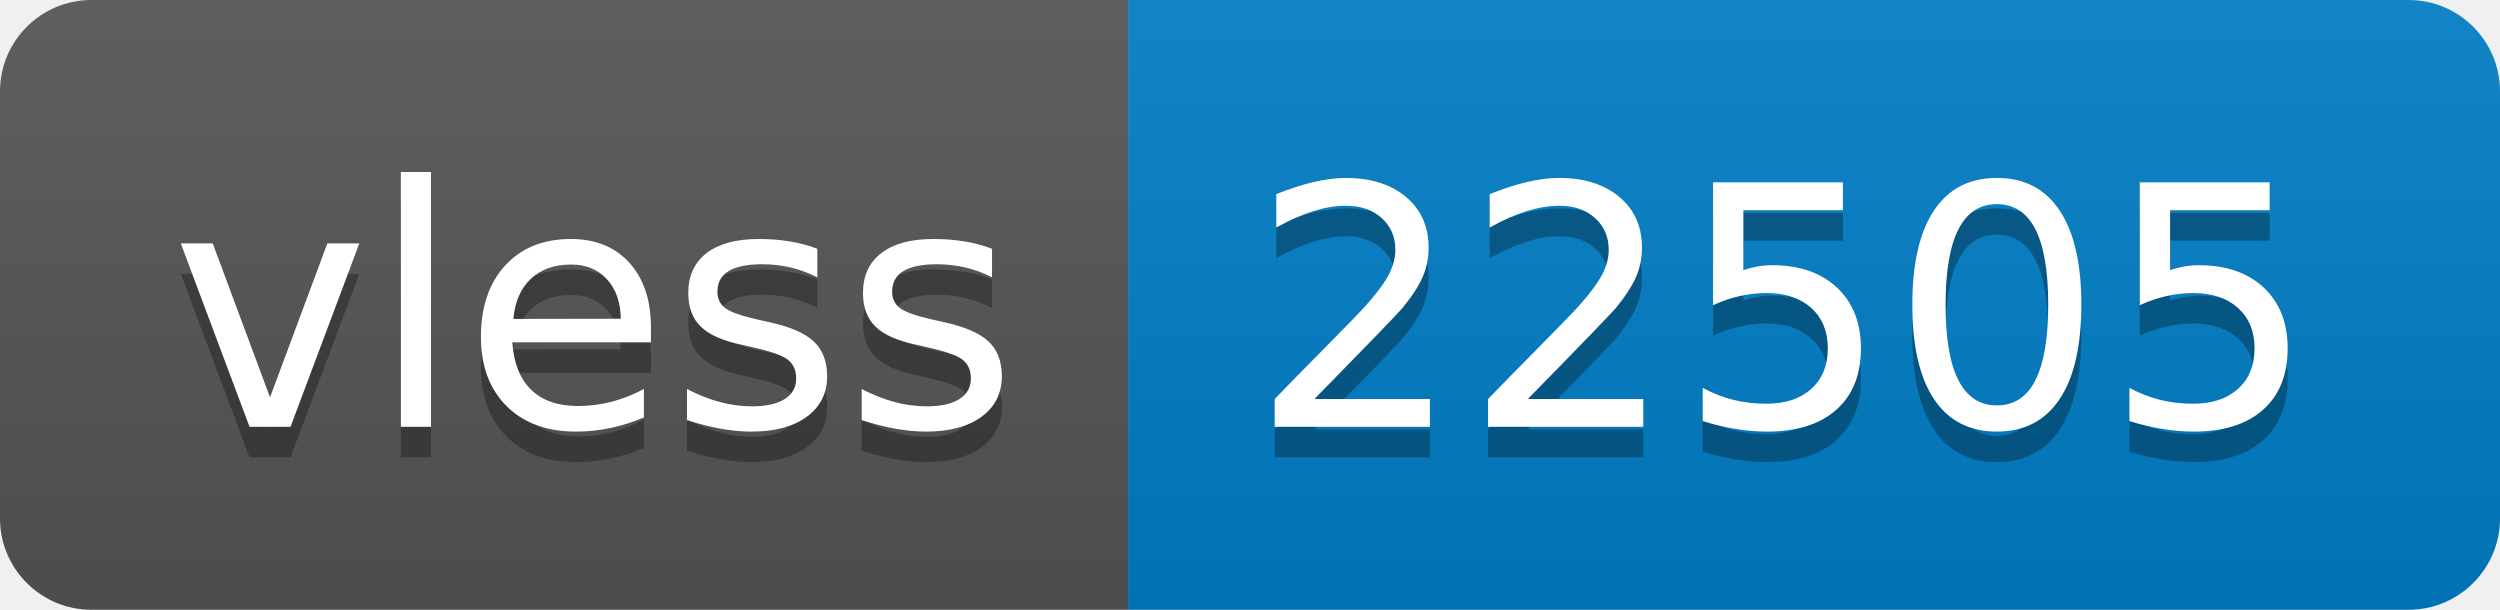
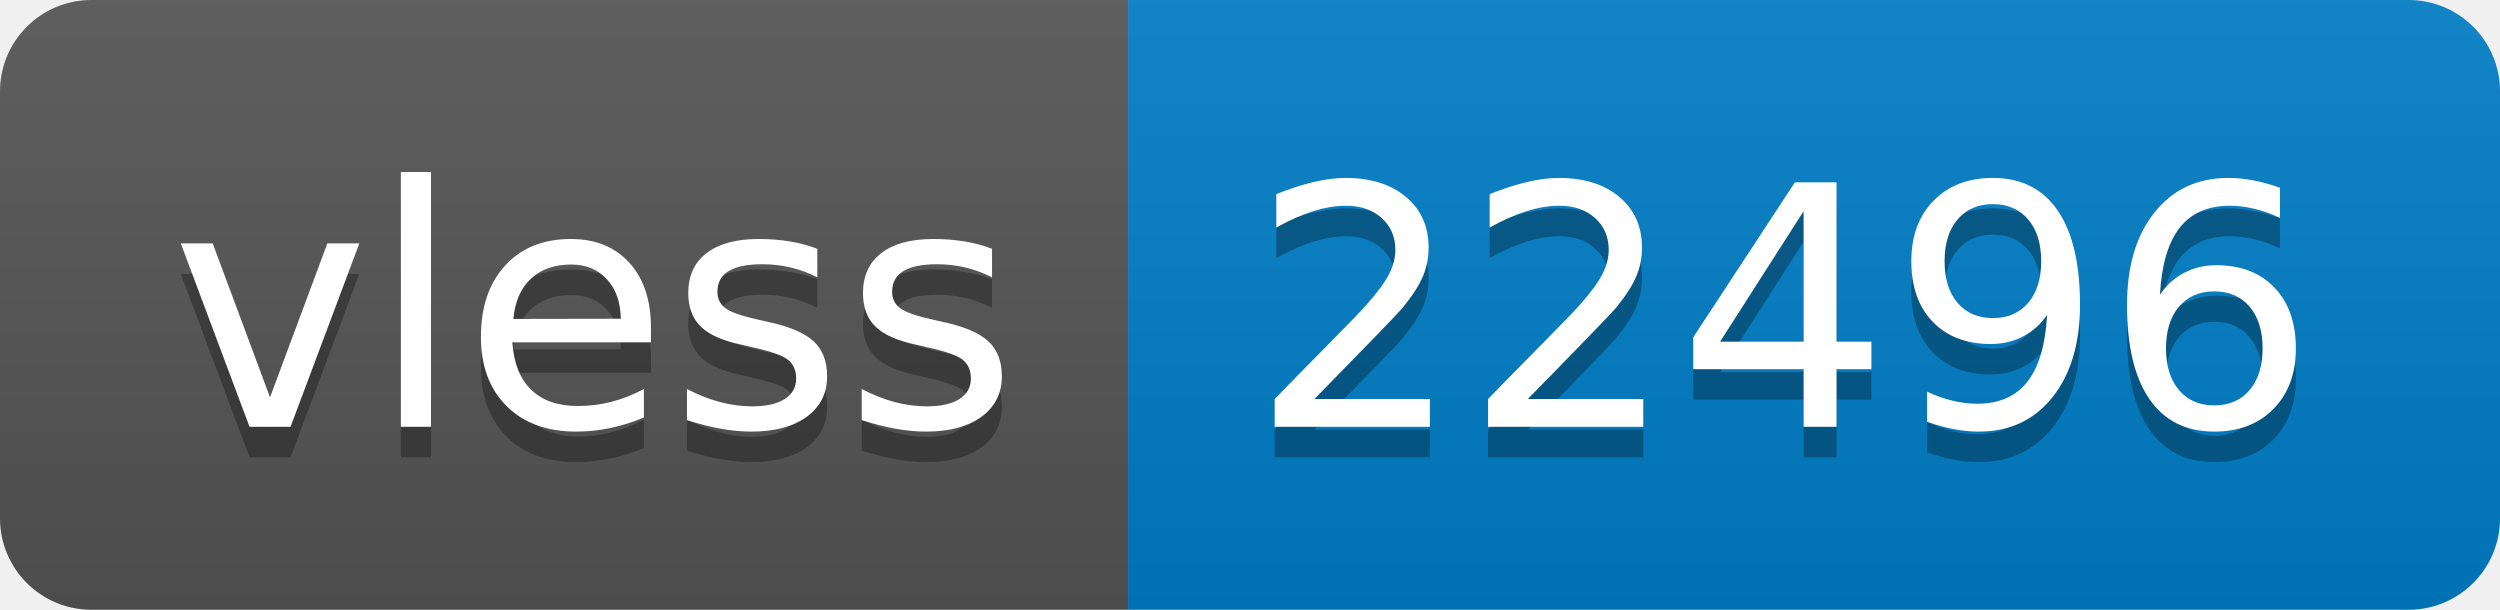
- <svg xmlns="http://www.w3.org/2000/svg" width="82" height="20" role="img" aria-label="vless: 22505">
+ <svg xmlns="http://www.w3.org/2000/svg" width="82" height="20" role="img" aria-label="vless: 22496">
  <linearGradient id="s" x2="0" y2="100%">
    <stop offset="0" stop-color="#bbb" stop-opacity=".1" />
    <stop offset="1" stop-opacity=".1" />
  </linearGradient>
  <clipPath id="r">
    <rect width="82" height="20" rx="3" fill="#fff" />
  </clipPath>
  <g clip-path="url(#r)">
    <rect width="37" height="20" fill="#555" />
    <rect x="37" width="45" height="20" fill="#007ec6" />
    <rect width="82" height="20" fill="url(#s)" />
  </g>
  <g fill="#fff" text-anchor="middle" font-family="Verdana,Geneva,DejaVu Sans,sans-serif" text-rendering="geometricPrecision" font-size="110">
    <text aria-hidden="true" x="195" y="150" fill="#010101" fill-opacity=".3" transform="scale(.1)" textLength="270">vless</text>
    <text x="195" y="140" transform="scale(.1)" fill="#fff" textLength="270">vless</text>
-     <text aria-hidden="true" x="585" y="150" fill="#010101" fill-opacity=".3" transform="scale(.1)" textLength="350">22505</text>
-     <text x="585" y="140" transform="scale(.1)" fill="#fff" textLength="350">22505</text>
+     <text aria-hidden="true" x="585" y="150" fill="#010101" fill-opacity=".3" transform="scale(.1)" textLength="350">22496</text>
+     <text x="585" y="140" transform="scale(.1)" fill="#fff" textLength="350">22496</text>
  </g>
</svg>
